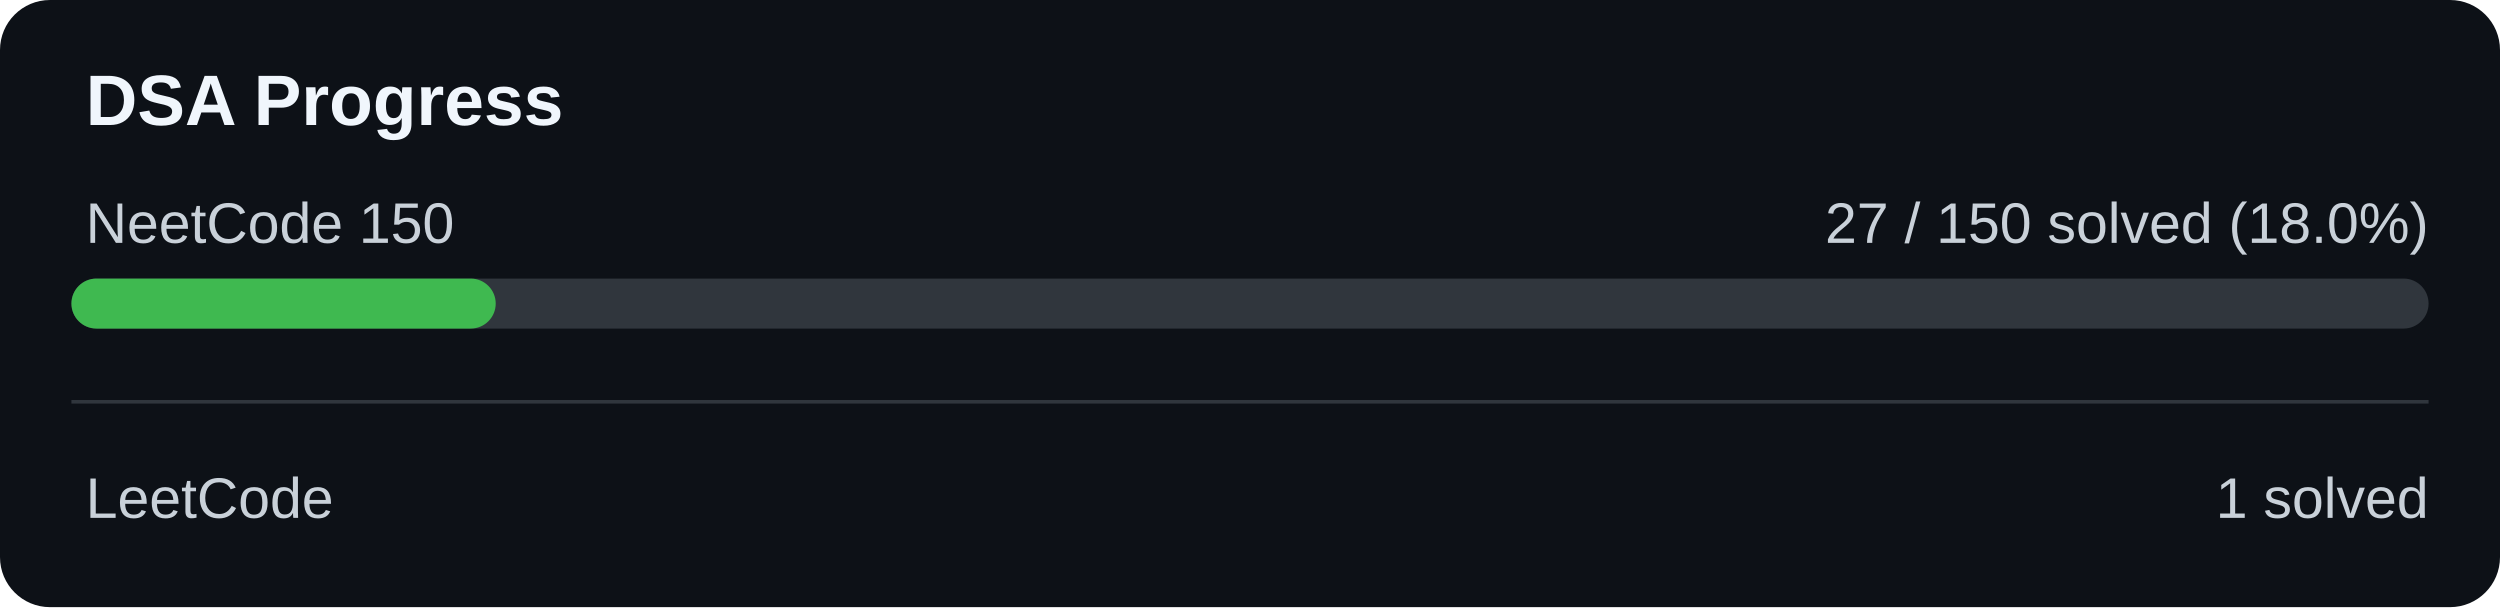
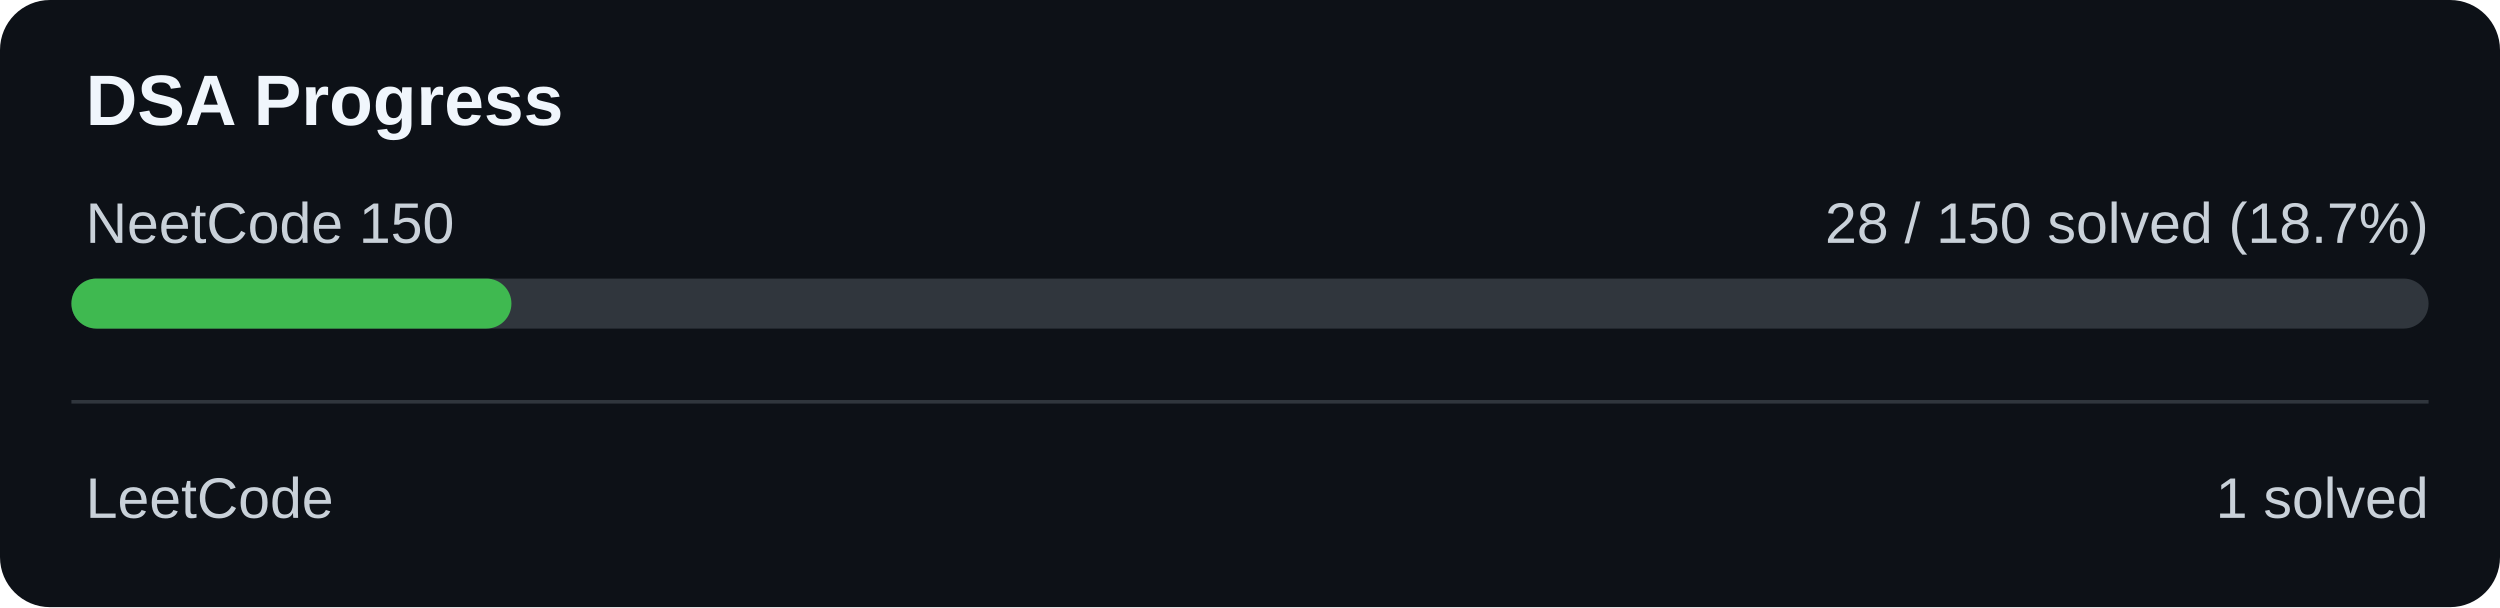
<svg xmlns="http://www.w3.org/2000/svg" width="700" height="170" viewBox="0 0 700 170">
  <rect width="700" height="170" rx="14" fill="#0d1117" />
  <text x="24" y="35" fill="#f0f6fc" font-family="Arial" font-size="20" font-weight="bold">DSA Progress</text>
  <text x="24" y="68" fill="#c9d1d9" font-family="Arial" font-size="16">NeetCode 150</text>
-   <text x="680" y="68" text-anchor="end" fill="#c9d1d9" font-family="Arial" font-size="16">27 / 150 solved (18.0%)</text>
+   <text x="680" y="68" text-anchor="end" fill="#c9d1d9" font-family="Arial" font-size="16">28 / 150 solved (18.7%)</text>
  <rect x="20" y="78" width="660" height="14" rx="7" fill="#30363d" />
-   <rect x="20" y="78" width="118.80" height="14" rx="7" fill="#3fb950" />
+   <rect x="20" y="78" width="123.20" height="14" rx="7" fill="#3fb950" />
  <rect x="20" y="112" width="660" height="1" fill="#30363d" />
  <text x="24" y="145" fill="#c9d1d9" font-family="Arial" font-size="16">LeetCode</text>
  <text x="680" y="145" text-anchor="end" fill="#c9d1d9" font-family="Arial" font-size="16">1 solved</text>
</svg>
